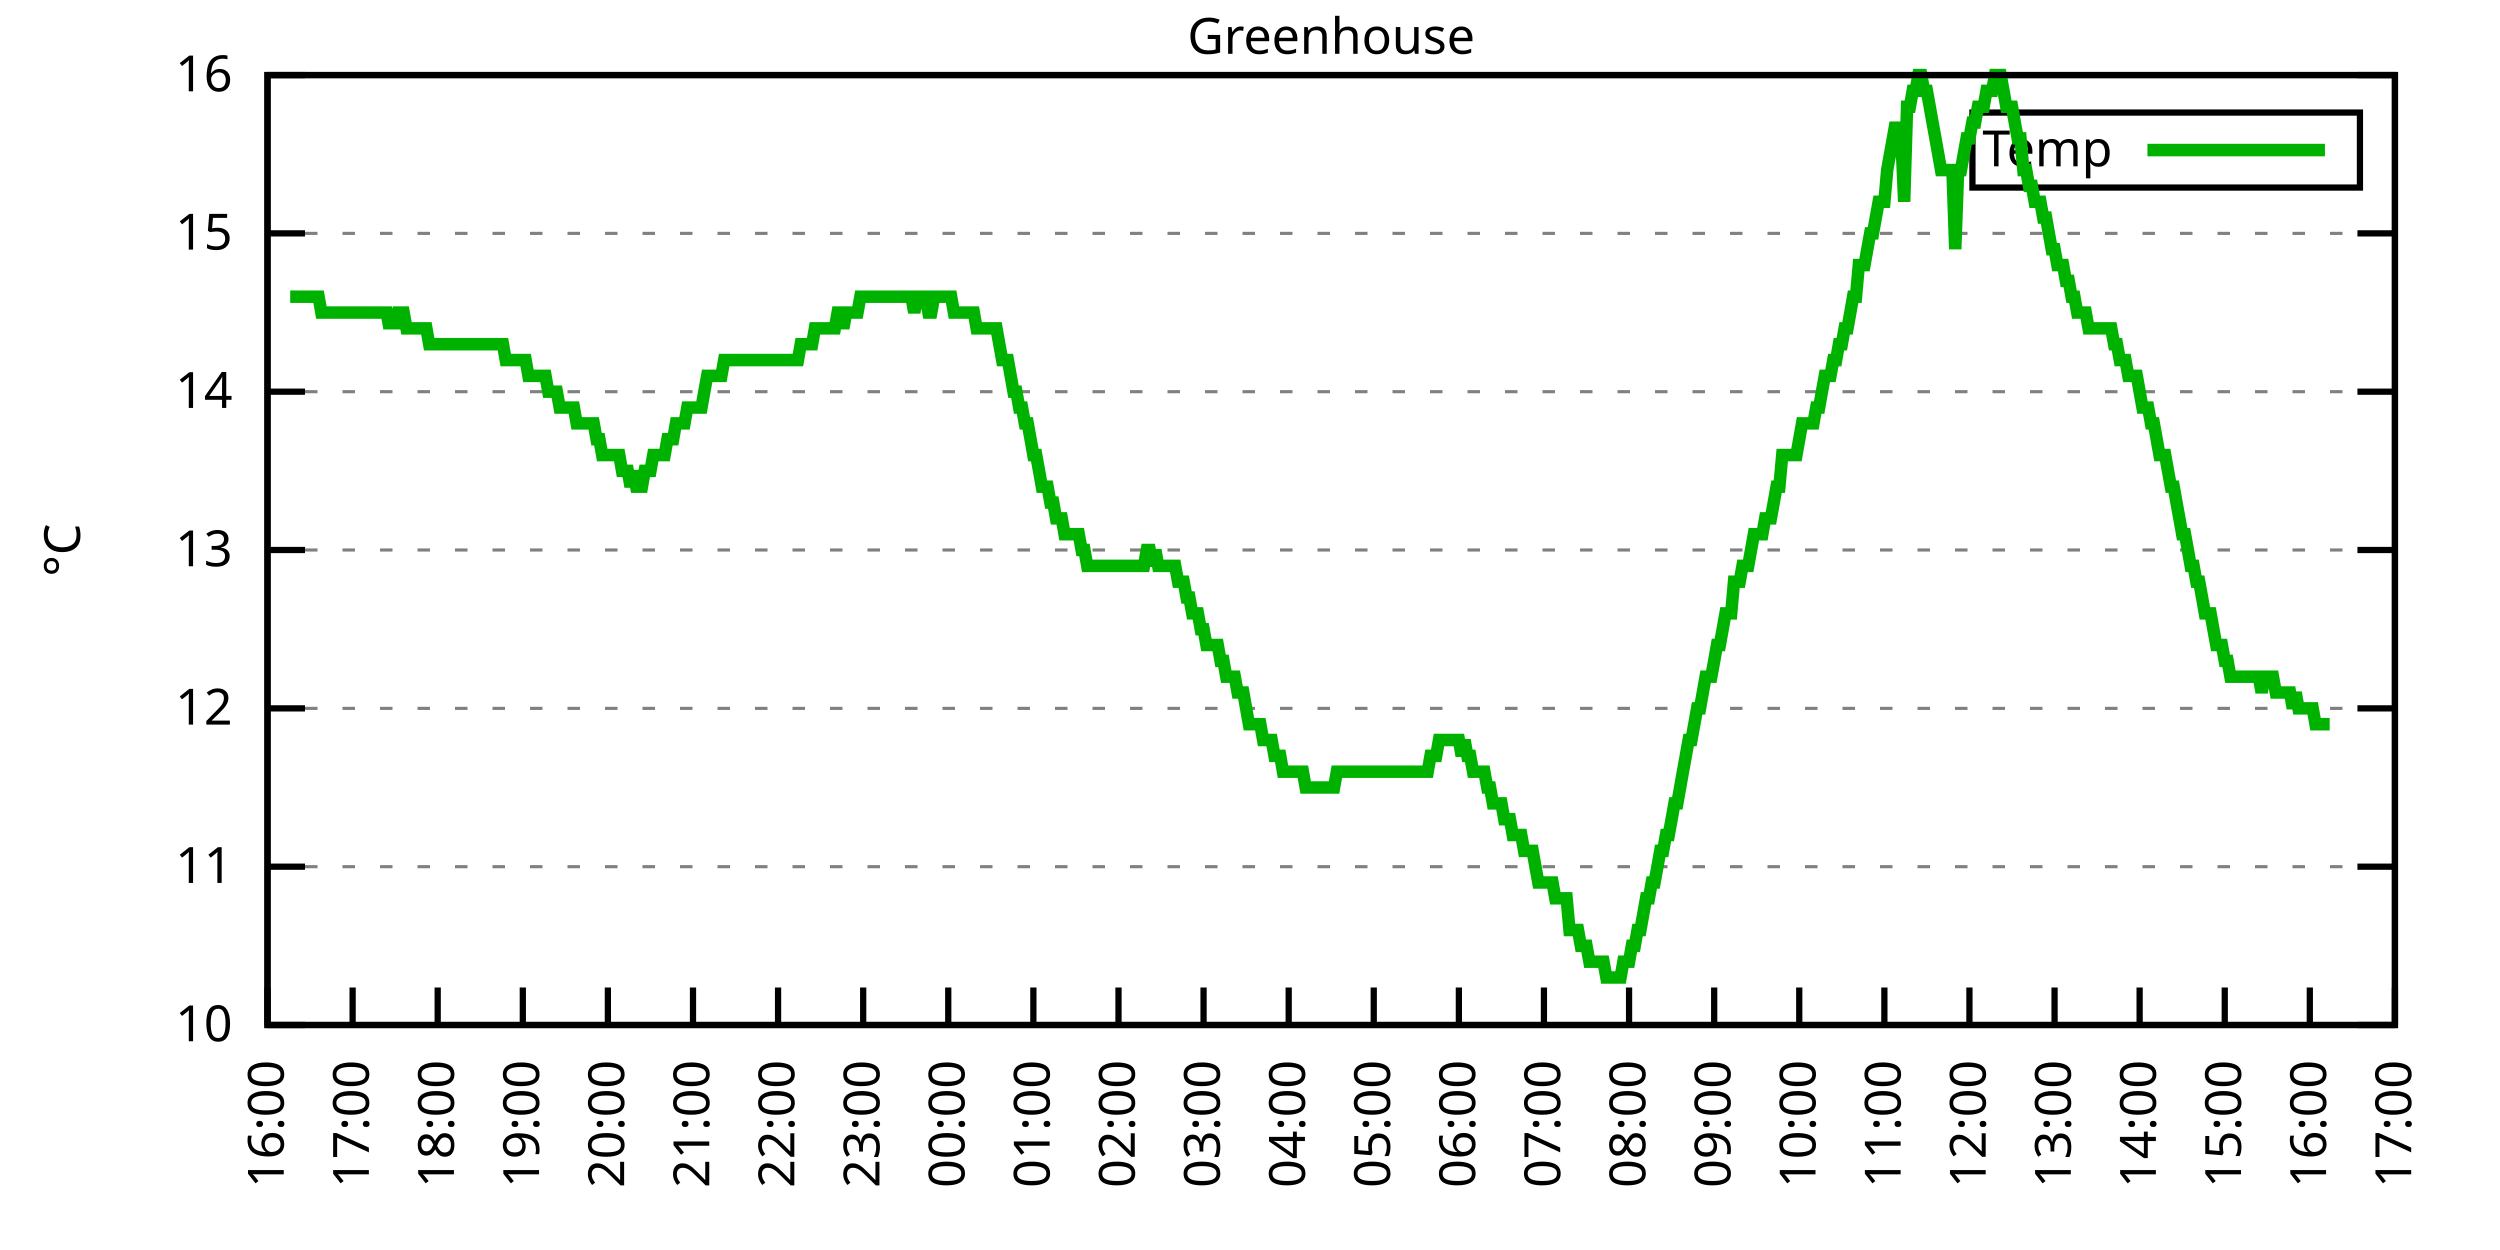
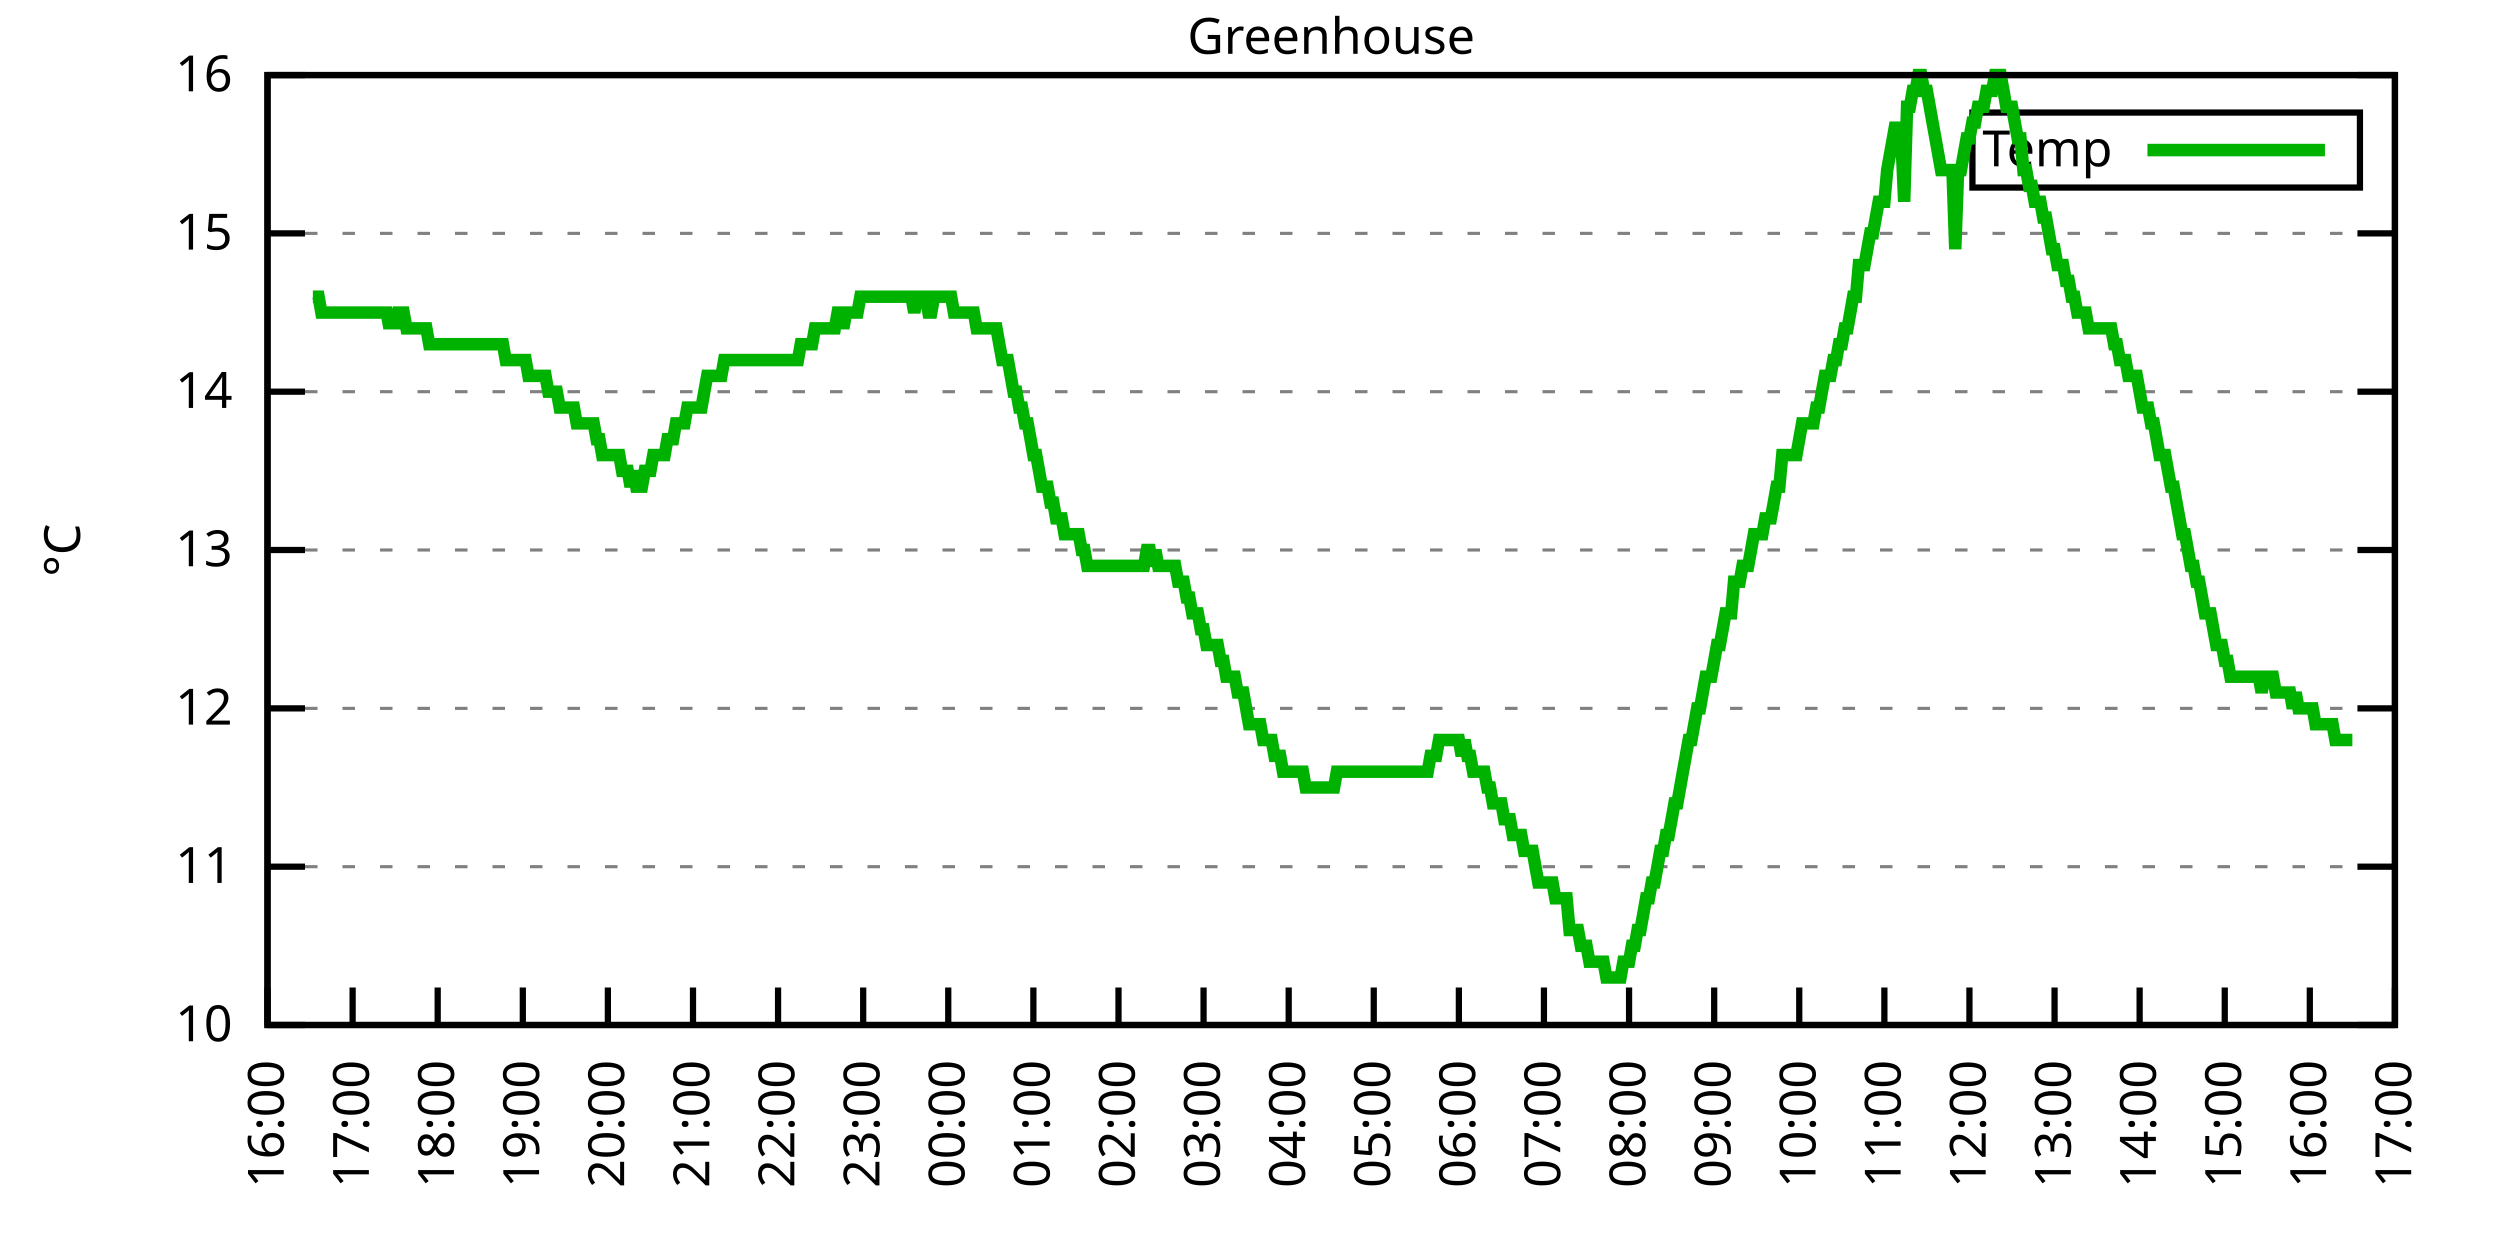
<svg xmlns="http://www.w3.org/2000/svg" xmlns:xlink="http://www.w3.org/1999/xlink" width="400" height="200" viewBox="0 0 400 200">
  <g id="gnuplot_canvas">
    <rect x="0" y="0" width="400" height="200" fill="none" />
    <defs>
      <circle id="gpDot" r="0.5" stroke-width="0.5" stroke="currentColor" />
      <path id="gpPt0" stroke-width="0.333" stroke="currentColor" d="M-1,0 h2 M0,-1 v2" />
      <path id="gpPt1" stroke-width="0.333" stroke="currentColor" d="M-1,-1 L1,1 M1,-1 L-1,1" />
      <path id="gpPt2" stroke-width="0.333" stroke="currentColor" d="M-1,0 L1,0 M0,-1 L0,1 M-1,-1 L1,1 M-1,1 L1,-1" />
      <rect id="gpPt3" stroke-width="0.333" stroke="currentColor" x="-1" y="-1" width="2" height="2" />
      <rect id="gpPt4" stroke-width="0.333" stroke="currentColor" fill="currentColor" x="-1" y="-1" width="2" height="2" />
      <circle id="gpPt5" stroke-width="0.333" stroke="currentColor" cx="0" cy="0" r="1" />
      <use xlink:href="#gpPt5" id="gpPt6" fill="currentColor" stroke="none" />
      <path id="gpPt7" stroke-width="0.333" stroke="currentColor" d="M0,-1.33 L-1.33,0.67 L1.33,0.67 z" />
      <use xlink:href="#gpPt7" id="gpPt8" fill="currentColor" stroke="none" />
      <use xlink:href="#gpPt7" id="gpPt9" stroke="currentColor" transform="rotate(180)" />
      <use xlink:href="#gpPt9" id="gpPt10" fill="currentColor" stroke="none" />
      <use xlink:href="#gpPt3" id="gpPt11" stroke="currentColor" transform="rotate(45)" />
      <use xlink:href="#gpPt11" id="gpPt12" fill="currentColor" stroke="none" />
      <path id="gpPt13" stroke-width="0.333" stroke="currentColor" d="M0,1.330 L1.265,0.411 L0.782,-1.067 L-0.782,-1.076 L-1.265,0.411 z" />
      <use xlink:href="#gpPt13" id="gpPt14" fill="currentColor" stroke="none" />
      <filter id="textbox" filterUnits="objectBoundingBox" x="0" y="0" height="1" width="1">
        <feFlood flood-color="white" flood-opacity="1" result="bgnd" />
        <feComposite in="SourceGraphic" in2="bgnd" operator="atop" />
      </filter>
      <filter id="greybox" filterUnits="objectBoundingBox" x="0" y="0" height="1" width="1">
        <feFlood flood-color="lightgrey" flood-opacity="1" result="grey" />
        <feComposite in="SourceGraphic" in2="grey" operator="atop" />
      </filter>
    </defs>
    <g fill="none" color="white" stroke="currentColor" stroke-width="1.00" stroke-linecap="butt" stroke-linejoin="miter">
</g>
    <g fill="none" color="black" stroke="currentColor" stroke-width="1.00" stroke-linecap="butt" stroke-linejoin="miter">
      <g stroke="none" shape-rendering="crispEdges">
        <polygon fill="rgb(255, 255, 255)" points="42.80,164.00 383.18,164.00 383.18,12.02 42.80,12.02 " />
      </g>
    </g>
    <g fill="none" color="black" stroke="currentColor" stroke-width="1.00" stroke-linecap="butt" stroke-linejoin="miter">
</g>
    <g fill="none" color="black" stroke="black" stroke-width="0.50" stroke-linecap="butt" stroke-linejoin="miter">
</g>
    <g fill="none" color="gray" stroke="currentColor" stroke-width="0.50" stroke-linecap="butt" stroke-linejoin="miter">
      <path stroke="gray" stroke-dasharray="2,4" class="gridline" d="M42.80,164.00 L383.19,164.00  " />
    </g>
    <g fill="none" color="gray" stroke="gray" stroke-width="1.00" stroke-linecap="butt" stroke-linejoin="miter">
</g>
    <g fill="none" color="black" stroke="currentColor" stroke-width="1.00" stroke-linecap="butt" stroke-linejoin="miter">
      <path stroke="black" d="M42.80,164.00 L48.80,164.00 M383.19,164.00 L377.19,164.00  " />
      <g transform="translate(37.20,166.60)" stroke="none" fill="black" font-family="Sans" font-size="8.00" text-anchor="end">
        <text>
          <tspan font-family="Sans"> 10</tspan>
        </text>
      </g>
    </g>
    <g fill="none" color="black" stroke="currentColor" stroke-width="1.00" stroke-linecap="butt" stroke-linejoin="miter">
</g>
    <g fill="none" color="black" stroke="black" stroke-width="0.50" stroke-linecap="butt" stroke-linejoin="miter">
</g>
    <g fill="none" color="gray" stroke="currentColor" stroke-width="0.50" stroke-linecap="butt" stroke-linejoin="miter">
      <path stroke="gray" stroke-dasharray="2,4" class="gridline" d="M42.80,138.67 L383.19,138.67  " />
    </g>
    <g fill="none" color="gray" stroke="gray" stroke-width="1.00" stroke-linecap="butt" stroke-linejoin="miter">
</g>
    <g fill="none" color="black" stroke="currentColor" stroke-width="1.00" stroke-linecap="butt" stroke-linejoin="miter">
      <path stroke="black" d="M42.80,138.67 L48.80,138.67 M383.19,138.67 L377.19,138.67  " />
      <g transform="translate(37.20,141.27)" stroke="none" fill="black" font-family="Sans" font-size="8.00" text-anchor="end">
        <text>
          <tspan font-family="Sans"> 11</tspan>
        </text>
      </g>
    </g>
    <g fill="none" color="black" stroke="currentColor" stroke-width="1.00" stroke-linecap="butt" stroke-linejoin="miter">
</g>
    <g fill="none" color="black" stroke="black" stroke-width="0.50" stroke-linecap="butt" stroke-linejoin="miter">
</g>
    <g fill="none" color="gray" stroke="currentColor" stroke-width="0.50" stroke-linecap="butt" stroke-linejoin="miter">
      <path stroke="gray" stroke-dasharray="2,4" class="gridline" d="M42.80,113.34 L383.19,113.34  " />
    </g>
    <g fill="none" color="gray" stroke="gray" stroke-width="1.00" stroke-linecap="butt" stroke-linejoin="miter">
</g>
    <g fill="none" color="black" stroke="currentColor" stroke-width="1.00" stroke-linecap="butt" stroke-linejoin="miter">
      <path stroke="black" d="M42.80,113.34 L48.80,113.34 M383.19,113.34 L377.19,113.34  " />
      <g transform="translate(37.20,115.94)" stroke="none" fill="black" font-family="Sans" font-size="8.00" text-anchor="end">
        <text>
          <tspan font-family="Sans"> 12</tspan>
        </text>
      </g>
    </g>
    <g fill="none" color="black" stroke="currentColor" stroke-width="1.00" stroke-linecap="butt" stroke-linejoin="miter">
</g>
    <g fill="none" color="black" stroke="black" stroke-width="0.50" stroke-linecap="butt" stroke-linejoin="miter">
</g>
    <g fill="none" color="gray" stroke="currentColor" stroke-width="0.50" stroke-linecap="butt" stroke-linejoin="miter">
      <path stroke="gray" stroke-dasharray="2,4" class="gridline" d="M42.80,88.00 L383.19,88.00  " />
    </g>
    <g fill="none" color="gray" stroke="gray" stroke-width="1.00" stroke-linecap="butt" stroke-linejoin="miter">
</g>
    <g fill="none" color="black" stroke="currentColor" stroke-width="1.00" stroke-linecap="butt" stroke-linejoin="miter">
      <path stroke="black" d="M42.80,88.00 L48.80,88.00 M383.19,88.00 L377.19,88.00  " />
      <g transform="translate(37.20,90.60)" stroke="none" fill="black" font-family="Sans" font-size="8.00" text-anchor="end">
        <text>
          <tspan font-family="Sans"> 13</tspan>
        </text>
      </g>
    </g>
    <g fill="none" color="black" stroke="currentColor" stroke-width="1.00" stroke-linecap="butt" stroke-linejoin="miter">
</g>
    <g fill="none" color="black" stroke="black" stroke-width="0.50" stroke-linecap="butt" stroke-linejoin="miter">
</g>
    <g fill="none" color="gray" stroke="currentColor" stroke-width="0.50" stroke-linecap="butt" stroke-linejoin="miter">
      <path stroke="gray" stroke-dasharray="2,4" class="gridline" d="M42.80,62.67 L383.19,62.67  " />
    </g>
    <g fill="none" color="gray" stroke="gray" stroke-width="1.00" stroke-linecap="butt" stroke-linejoin="miter">
</g>
    <g fill="none" color="black" stroke="currentColor" stroke-width="1.00" stroke-linecap="butt" stroke-linejoin="miter">
      <path stroke="black" d="M42.80,62.67 L48.80,62.67 M383.19,62.67 L377.19,62.67  " />
      <g transform="translate(37.20,65.27)" stroke="none" fill="black" font-family="Sans" font-size="8.00" text-anchor="end">
        <text>
          <tspan font-family="Sans"> 14</tspan>
        </text>
      </g>
    </g>
    <g fill="none" color="black" stroke="currentColor" stroke-width="1.00" stroke-linecap="butt" stroke-linejoin="miter">
</g>
    <g fill="none" color="black" stroke="black" stroke-width="0.50" stroke-linecap="butt" stroke-linejoin="miter">
</g>
    <g fill="none" color="gray" stroke="currentColor" stroke-width="0.50" stroke-linecap="butt" stroke-linejoin="miter">
      <path stroke="gray" stroke-dasharray="2,4" class="gridline" d="M42.80,37.34 L383.19,37.34  " />
    </g>
    <g fill="none" color="gray" stroke="gray" stroke-width="1.00" stroke-linecap="butt" stroke-linejoin="miter">
</g>
    <g fill="none" color="black" stroke="currentColor" stroke-width="1.00" stroke-linecap="butt" stroke-linejoin="miter">
      <path stroke="black" d="M42.80,37.34 L48.80,37.34 M383.19,37.34 L377.19,37.34  " />
      <g transform="translate(37.20,39.94)" stroke="none" fill="black" font-family="Sans" font-size="8.00" text-anchor="end">
        <text>
          <tspan font-family="Sans"> 15</tspan>
        </text>
      </g>
    </g>
    <g fill="none" color="black" stroke="currentColor" stroke-width="1.00" stroke-linecap="butt" stroke-linejoin="miter">
</g>
    <g fill="none" color="black" stroke="black" stroke-width="0.50" stroke-linecap="butt" stroke-linejoin="miter">
</g>
    <g fill="none" color="gray" stroke="currentColor" stroke-width="0.50" stroke-linecap="butt" stroke-linejoin="miter">
      <path stroke="gray" stroke-dasharray="2,4" class="gridline" d="M42.80,12.01 L383.19,12.01  " />
    </g>
    <g fill="none" color="gray" stroke="gray" stroke-width="1.00" stroke-linecap="butt" stroke-linejoin="miter">
</g>
    <g fill="none" color="black" stroke="currentColor" stroke-width="1.00" stroke-linecap="butt" stroke-linejoin="miter">
      <path stroke="black" d="M42.80,12.01 L48.80,12.01 M383.19,12.01 L377.19,12.01  " />
      <g transform="translate(37.20,14.61)" stroke="none" fill="black" font-family="Sans" font-size="8.00" text-anchor="end">
        <text>
          <tspan font-family="Sans"> 16</tspan>
        </text>
      </g>
    </g>
    <g fill="none" color="black" stroke="currentColor" stroke-width="1.00" stroke-linecap="butt" stroke-linejoin="miter">
      <path stroke="black" d="M42.80,164.00 L42.80,158.00  " />
      <g transform="translate(45.40,169.60) rotate(270.00)" stroke="none" fill="black" font-family="Sans" font-size="8.00" text-anchor="end">
        <text>
          <tspan font-family="Sans">16:00</tspan>
        </text>
      </g>
    </g>
    <g fill="none" color="black" stroke="currentColor" stroke-width="1.00" stroke-linecap="butt" stroke-linejoin="miter">
      <path stroke="black" d="M56.42,164.00 L56.42,158.00  " />
      <g transform="translate(59.02,169.60) rotate(270.00)" stroke="none" fill="black" font-family="Sans" font-size="8.00" text-anchor="end">
        <text>
          <tspan font-family="Sans">17:00</tspan>
        </text>
      </g>
    </g>
    <g fill="none" color="black" stroke="currentColor" stroke-width="1.00" stroke-linecap="butt" stroke-linejoin="miter">
      <path stroke="black" d="M70.03,164.00 L70.03,158.00  " />
      <g transform="translate(72.63,169.60) rotate(270.00)" stroke="none" fill="black" font-family="Sans" font-size="8.00" text-anchor="end">
        <text>
          <tspan font-family="Sans">18:00</tspan>
        </text>
      </g>
    </g>
    <g fill="none" color="black" stroke="currentColor" stroke-width="1.00" stroke-linecap="butt" stroke-linejoin="miter">
      <path stroke="black" d="M83.65,164.00 L83.65,158.00  " />
      <g transform="translate(86.25,169.60) rotate(270.00)" stroke="none" fill="black" font-family="Sans" font-size="8.00" text-anchor="end">
        <text>
          <tspan font-family="Sans">19:00</tspan>
        </text>
      </g>
    </g>
    <g fill="none" color="black" stroke="currentColor" stroke-width="1.00" stroke-linecap="butt" stroke-linejoin="miter">
      <path stroke="black" d="M97.26,164.00 L97.26,158.00  " />
      <g transform="translate(99.86,169.60) rotate(270.00)" stroke="none" fill="black" font-family="Sans" font-size="8.00" text-anchor="end">
        <text>
          <tspan font-family="Sans">20:00</tspan>
        </text>
      </g>
    </g>
    <g fill="none" color="black" stroke="currentColor" stroke-width="1.00" stroke-linecap="butt" stroke-linejoin="miter">
      <path stroke="black" d="M110.88,164.00 L110.88,158.00  " />
      <g transform="translate(113.48,169.60) rotate(270.00)" stroke="none" fill="black" font-family="Sans" font-size="8.00" text-anchor="end">
        <text>
          <tspan font-family="Sans">21:00</tspan>
        </text>
      </g>
    </g>
    <g fill="none" color="black" stroke="currentColor" stroke-width="1.00" stroke-linecap="butt" stroke-linejoin="miter">
      <path stroke="black" d="M124.49,164.00 L124.49,158.00  " />
      <g transform="translate(127.09,169.60) rotate(270.00)" stroke="none" fill="black" font-family="Sans" font-size="8.00" text-anchor="end">
        <text>
          <tspan font-family="Sans">22:00</tspan>
        </text>
      </g>
    </g>
    <g fill="none" color="black" stroke="currentColor" stroke-width="1.00" stroke-linecap="butt" stroke-linejoin="miter">
      <path stroke="black" d="M138.11,164.00 L138.11,158.00  " />
      <g transform="translate(140.71,169.60) rotate(270.00)" stroke="none" fill="black" font-family="Sans" font-size="8.00" text-anchor="end">
        <text>
          <tspan font-family="Sans">23:00</tspan>
        </text>
      </g>
    </g>
    <g fill="none" color="black" stroke="currentColor" stroke-width="1.00" stroke-linecap="butt" stroke-linejoin="miter">
      <path stroke="black" d="M151.72,164.00 L151.72,158.00  " />
      <g transform="translate(154.32,169.60) rotate(270.00)" stroke="none" fill="black" font-family="Sans" font-size="8.00" text-anchor="end">
        <text>
          <tspan font-family="Sans">00:00</tspan>
        </text>
      </g>
    </g>
    <g fill="none" color="black" stroke="currentColor" stroke-width="1.00" stroke-linecap="butt" stroke-linejoin="miter">
      <path stroke="black" d="M165.34,164.00 L165.34,158.00  " />
      <g transform="translate(167.94,169.60) rotate(270.00)" stroke="none" fill="black" font-family="Sans" font-size="8.00" text-anchor="end">
        <text>
          <tspan font-family="Sans">01:00</tspan>
        </text>
      </g>
    </g>
    <g fill="none" color="black" stroke="currentColor" stroke-width="1.00" stroke-linecap="butt" stroke-linejoin="miter">
      <path stroke="black" d="M178.96,164.00 L178.96,158.00  " />
      <g transform="translate(181.56,169.60) rotate(270.00)" stroke="none" fill="black" font-family="Sans" font-size="8.00" text-anchor="end">
        <text>
          <tspan font-family="Sans">02:00</tspan>
        </text>
      </g>
    </g>
    <g fill="none" color="black" stroke="currentColor" stroke-width="1.00" stroke-linecap="butt" stroke-linejoin="miter">
      <path stroke="black" d="M192.57,164.00 L192.57,158.00  " />
      <g transform="translate(195.17,169.60) rotate(270.00)" stroke="none" fill="black" font-family="Sans" font-size="8.00" text-anchor="end">
        <text>
          <tspan font-family="Sans">03:00</tspan>
        </text>
      </g>
    </g>
    <g fill="none" color="black" stroke="currentColor" stroke-width="1.00" stroke-linecap="butt" stroke-linejoin="miter">
      <path stroke="black" d="M206.19,164.00 L206.19,158.00  " />
      <g transform="translate(208.79,169.60) rotate(270.00)" stroke="none" fill="black" font-family="Sans" font-size="8.00" text-anchor="end">
        <text>
          <tspan font-family="Sans">04:00</tspan>
        </text>
      </g>
    </g>
    <g fill="none" color="black" stroke="currentColor" stroke-width="1.00" stroke-linecap="butt" stroke-linejoin="miter">
      <path stroke="black" d="M219.80,164.00 L219.80,158.00  " />
      <g transform="translate(222.40,169.60) rotate(270.00)" stroke="none" fill="black" font-family="Sans" font-size="8.00" text-anchor="end">
        <text>
          <tspan font-family="Sans">05:00</tspan>
        </text>
      </g>
    </g>
    <g fill="none" color="black" stroke="currentColor" stroke-width="1.00" stroke-linecap="butt" stroke-linejoin="miter">
      <path stroke="black" d="M233.42,164.00 L233.42,158.00  " />
      <g transform="translate(236.02,169.60) rotate(270.00)" stroke="none" fill="black" font-family="Sans" font-size="8.00" text-anchor="end">
        <text>
          <tspan font-family="Sans">06:00</tspan>
        </text>
      </g>
    </g>
    <g fill="none" color="black" stroke="currentColor" stroke-width="1.00" stroke-linecap="butt" stroke-linejoin="miter">
      <path stroke="black" d="M247.03,164.00 L247.03,158.00  " />
      <g transform="translate(249.63,169.60) rotate(270.00)" stroke="none" fill="black" font-family="Sans" font-size="8.00" text-anchor="end">
        <text>
          <tspan font-family="Sans">07:00</tspan>
        </text>
      </g>
    </g>
    <g fill="none" color="black" stroke="currentColor" stroke-width="1.00" stroke-linecap="butt" stroke-linejoin="miter">
      <path stroke="black" d="M260.65,164.00 L260.65,158.00  " />
      <g transform="translate(263.25,169.60) rotate(270.00)" stroke="none" fill="black" font-family="Sans" font-size="8.00" text-anchor="end">
        <text>
          <tspan font-family="Sans">08:00</tspan>
        </text>
      </g>
    </g>
    <g fill="none" color="black" stroke="currentColor" stroke-width="1.00" stroke-linecap="butt" stroke-linejoin="miter">
      <path stroke="black" d="M274.27,164.00 L274.27,158.00  " />
      <g transform="translate(276.87,169.60) rotate(270.00)" stroke="none" fill="black" font-family="Sans" font-size="8.00" text-anchor="end">
        <text>
          <tspan font-family="Sans">09:00</tspan>
        </text>
      </g>
    </g>
    <g fill="none" color="black" stroke="currentColor" stroke-width="1.00" stroke-linecap="butt" stroke-linejoin="miter">
      <path stroke="black" d="M287.88,164.00 L287.88,158.00  " />
      <g transform="translate(290.48,169.60) rotate(270.00)" stroke="none" fill="black" font-family="Sans" font-size="8.00" text-anchor="end">
        <text>
          <tspan font-family="Sans">10:00</tspan>
        </text>
      </g>
    </g>
    <g fill="none" color="black" stroke="currentColor" stroke-width="1.00" stroke-linecap="butt" stroke-linejoin="miter">
      <path stroke="black" d="M301.50,164.00 L301.50,158.00  " />
      <g transform="translate(304.10,169.60) rotate(270.00)" stroke="none" fill="black" font-family="Sans" font-size="8.00" text-anchor="end">
        <text>
          <tspan font-family="Sans">11:00</tspan>
        </text>
      </g>
    </g>
    <g fill="none" color="black" stroke="currentColor" stroke-width="1.00" stroke-linecap="butt" stroke-linejoin="miter">
      <path stroke="black" d="M315.11,164.00 L315.11,158.00  " />
      <g transform="translate(317.71,169.60) rotate(270.00)" stroke="none" fill="black" font-family="Sans" font-size="8.00" text-anchor="end">
        <text>
          <tspan font-family="Sans">12:00</tspan>
        </text>
      </g>
    </g>
    <g fill="none" color="black" stroke="currentColor" stroke-width="1.00" stroke-linecap="butt" stroke-linejoin="miter">
      <path stroke="black" d="M328.73,164.00 L328.73,158.00  " />
      <g transform="translate(331.33,169.60) rotate(270.00)" stroke="none" fill="black" font-family="Sans" font-size="8.00" text-anchor="end">
        <text>
          <tspan font-family="Sans">13:00</tspan>
        </text>
      </g>
    </g>
    <g fill="none" color="black" stroke="currentColor" stroke-width="1.00" stroke-linecap="butt" stroke-linejoin="miter">
      <path stroke="black" d="M342.34,164.00 L342.34,158.00  " />
      <g transform="translate(344.94,169.60) rotate(270.00)" stroke="none" fill="black" font-family="Sans" font-size="8.00" text-anchor="end">
        <text>
          <tspan font-family="Sans">14:00</tspan>
        </text>
      </g>
    </g>
    <g fill="none" color="black" stroke="currentColor" stroke-width="1.00" stroke-linecap="butt" stroke-linejoin="miter">
      <path stroke="black" d="M355.96,164.00 L355.96,158.00  " />
      <g transform="translate(358.56,169.60) rotate(270.00)" stroke="none" fill="black" font-family="Sans" font-size="8.00" text-anchor="end">
        <text>
          <tspan font-family="Sans">15:00</tspan>
        </text>
      </g>
    </g>
    <g fill="none" color="black" stroke="currentColor" stroke-width="1.00" stroke-linecap="butt" stroke-linejoin="miter">
      <path stroke="black" d="M369.57,164.00 L369.57,158.00  " />
      <g transform="translate(372.17,169.60) rotate(270.00)" stroke="none" fill="black" font-family="Sans" font-size="8.00" text-anchor="end">
        <text>
          <tspan font-family="Sans">16:00</tspan>
        </text>
      </g>
    </g>
    <g fill="none" color="black" stroke="currentColor" stroke-width="1.00" stroke-linecap="butt" stroke-linejoin="miter">
      <path stroke="black" d="M383.19,164.00 L383.19,158.00  " />
      <g transform="translate(385.79,169.60) rotate(270.00)" stroke="none" fill="black" font-family="Sans" font-size="8.00" text-anchor="end">
        <text>
          <tspan font-family="Sans">17:00</tspan>
        </text>
      </g>
    </g>
    <g fill="none" color="black" stroke="currentColor" stroke-width="1.00" stroke-linecap="butt" stroke-linejoin="miter">
</g>
    <g fill="none" color="black" stroke="currentColor" stroke-width="1.00" stroke-linecap="butt" stroke-linejoin="miter">
      <path stroke="black" d="M42.80,12.01 L42.80,164.00 L383.19,164.00 L383.19,12.01 L42.80,12.01 Z  " />
    </g>
    <g fill="none" color="black" stroke="currentColor" stroke-width="1.00" stroke-linecap="butt" stroke-linejoin="miter">
</g>
    <g fill="none" color="black" stroke="currentColor" stroke-width="1.00" stroke-linecap="butt" stroke-linejoin="miter">
      <path stroke="black" d="M315.59,30.01 L315.59,18.01 L377.59,18.01 L377.59,30.01 L315.59,30.01 Z  " />
    </g>
    <g id="Greenhouse_plot_1">
      <g fill="none" color="white" stroke="black" stroke-width="2.00" stroke-linecap="butt" stroke-linejoin="miter">
</g>
      <g fill="none" color="black" stroke="currentColor" stroke-width="2.00" stroke-linecap="butt" stroke-linejoin="miter">
        <g transform="translate(337.99,26.61)" stroke="none" fill="black" font-family="Sans" font-size="8.00" text-anchor="end">
          <text>
            <tspan font-family="Sans">Temp</tspan>
          </text>
        </g>
      </g>
      <g fill="none" color="black" stroke="currentColor" stroke-width="2.00" stroke-linecap="butt" stroke-linejoin="miter">
-         <path stroke="rgb(  0, 178,   0)" d="M343.59,24.01 L371.99,24.01 M46.43,47.47 L46.88,47.47 L47.34,47.47 L47.79,47.47 L48.25,47.47 L48.70,47.47   L49.15,47.47 L49.61,47.47 L50.06,47.47 L50.52,47.47 L50.97,47.47 L51.42,50.01 L51.88,50.01 L52.33,50.01   L52.78,50.01 L53.24,50.01 L53.69,50.01 L54.15,50.01 L54.60,50.01 L55.05,50.01 L55.51,50.01 L55.96,50.01   L56.42,50.01 L56.87,50.01 L57.32,50.01 L57.78,50.01 L58.23,50.01 L58.68,50.01 L59.14,50.01 L59.59,50.01   L60.05,50.01 L60.50,50.01 L60.95,50.01 L61.41,50.01 L61.86,50.01 L62.32,52.54 L62.77,50.01 L63.22,52.54   L63.68,50.01 L64.13,50.01 L64.58,50.01 L65.04,52.54 L65.49,52.54 L65.95,52.54 L66.40,52.54 L66.85,52.54   L67.31,52.54 L67.76,52.54 L68.22,52.54 L68.67,55.07 L69.12,55.07 L69.58,55.07 L70.03,55.07 L70.49,55.07   L70.94,55.07 L71.39,55.07 L71.85,55.07 L72.30,55.07 L72.98,55.07 L73.66,55.07 L74.12,55.07 L74.57,55.07   L75.02,55.07 L75.48,55.07 L75.93,55.07 L76.39,55.07 L76.84,55.07 L77.29,55.07 L77.75,55.07 L78.65,55.07   L79.11,55.07 L79.34,55.07 L80.02,55.07 L80.47,55.07 L80.92,57.61 L81.38,57.61 L81.83,57.61 L82.29,57.61   L82.74,57.61 L83.19,57.61 L83.65,57.61 L84.10,57.61 L84.55,60.14 L85.01,60.14 L85.46,60.14 L85.92,60.14   L86.37,60.14 L86.82,60.14 L87.28,60.14 L87.73,62.67 L88.19,62.67 L88.64,62.67 L89.09,62.67 L89.55,65.21   L90.00,65.21 L90.45,65.21 L90.91,65.21 L91.36,65.21 L91.82,65.21 L92.27,67.74 L92.72,67.74 L93.18,67.74   L93.63,67.74 L94.09,67.74 L94.54,67.74 L94.99,67.74 L95.45,70.27 L95.90,70.27 L96.35,72.81 L96.81,72.81   L97.26,72.81 L97.72,72.81 L98.17,72.81 L98.62,72.81 L99.08,72.81 L99.53,75.34 L99.99,75.34 L100.44,75.34   L100.89,77.87 L101.35,75.34 L101.80,77.87 L102.25,77.87 L102.71,77.87 L103.16,75.34 L103.62,75.34 L104.07,75.34   L104.52,72.81 L104.98,72.81 L105.43,72.81 L105.89,72.81 L106.34,72.81 L106.79,70.27 L107.25,70.27 L107.70,70.27   L108.15,67.74 L108.61,67.74 L109.06,67.74 L109.52,67.74 L109.97,65.21 L110.42,65.21 L110.88,65.21 L111.33,65.21   L111.79,65.21 L112.24,65.21 L112.69,62.67 L113.15,60.14 L113.60,60.14 L114.05,60.14 L114.51,60.14 L114.96,60.14   L115.42,60.14 L115.87,57.61 L116.32,57.61 L116.78,57.61 L117.23,57.61 L117.69,57.61 L118.14,57.61 L118.59,57.61   L119.05,57.61 L119.50,57.61 L119.96,57.61 L120.41,57.61 L120.86,57.61 L121.32,57.61 L121.77,57.61 L122.22,57.61   L122.68,57.61 L123.13,57.61 L123.59,57.61 L124.04,57.61 L124.49,57.61 L124.95,57.61 L125.40,57.61 L125.86,57.61   L126.31,57.61 L126.76,57.61 L127.22,57.61 L127.67,57.61 L128.12,55.07 L128.58,55.07 L129.03,55.07 L129.49,55.07   L129.94,55.07 L130.39,52.54 L130.85,52.54 L131.30,52.54 L131.76,52.54 L132.21,52.54 L132.66,52.54 L133.12,52.54   L133.57,52.54 L134.02,50.01 L134.48,50.01 L134.93,52.54 L135.39,50.01 L135.84,50.01 L136.29,50.01 L136.75,50.01   L137.20,50.01 L137.66,47.47 L138.11,47.47 L138.56,47.47 L139.02,47.47 L139.47,47.47 L139.92,47.47 L140.38,47.47   L140.83,47.47 L141.29,47.47 L141.74,47.47 L142.19,47.47 L142.65,47.47 L143.10,47.47 L143.56,47.47 L144.01,47.47   L144.46,47.47 L144.92,47.47 L145.37,47.47 L145.82,47.47 L146.28,50.01 L146.73,47.47 L147.19,47.47 L147.64,47.47   L148.09,47.47 L148.55,50.01 L149.00,50.01 L149.46,47.47 L149.91,47.47 L150.36,47.47 L150.82,47.47 L151.27,47.47   L151.72,47.47 L152.18,47.47 L152.63,50.01 L153.09,50.01 L153.54,50.01 L153.99,50.01 L154.45,50.01 L154.90,50.01   L155.36,50.01 L155.81,50.01 L156.26,52.54 L156.72,52.54 L157.17,52.54 L157.62,52.54 L158.08,52.54 L158.53,52.54   L158.99,52.54 L159.44,52.54 L159.89,55.07 L160.35,57.61 L160.80,57.61 L161.26,57.61 L161.71,60.14 L162.16,62.67   L162.62,62.67 L163.07,65.21 L163.52,65.21 L163.98,67.74 L164.43,67.74 L164.89,70.27 L165.34,72.81 L165.79,72.81   L166.25,75.34 L166.70,77.87 L167.16,77.87 L167.61,77.87 L168.06,80.41 L168.52,80.41 L168.97,82.94 L169.43,82.94   L169.88,82.94 L170.33,85.47 L170.79,85.47 L171.24,85.47 L171.69,85.47 L172.15,85.47 L172.60,85.47 L173.06,88.00   L173.51,88.00 L173.96,90.54 L174.42,90.54 L174.87,90.54 L175.33,90.54 L175.78,90.54 L176.23,90.54 L176.69,90.54   L177.14,90.54 L177.59,90.54 L178.05,90.54 L178.50,90.54 L178.96,90.54 L179.41,90.54 L179.86,90.54 L180.32,90.54   L180.77,90.54 L181.23,90.54 L181.68,90.54 L182.13,90.54 L182.59,90.54 L183.04,90.54 L183.49,88.00 L183.95,88.00   L184.40,90.54 L184.86,88.00 L185.31,90.54 L185.76,90.54 L186.22,90.54 L186.67,90.54 L187.13,90.54 L187.58,90.54   L188.03,90.54 L188.49,93.07 L188.94,93.07 L189.39,93.07 L189.85,95.60 L190.30,95.60 L190.76,98.14 L191.21,98.14   L191.66,98.14 L192.12,100.67 L192.57,100.67 L193.03,103.20 L193.48,103.20 L193.93,103.20 L194.39,103.20 L194.84,103.20   L195.29,105.74 L195.75,105.74 L196.20,108.27 L196.66,108.27 L197.11,108.27 L197.56,108.27 L198.02,110.80 L198.47,110.80   L198.93,110.80 L199.38,113.34 L199.83,115.87 L200.29,115.87 L200.74,115.87 L201.19,115.87 L201.65,115.87 L202.10,118.40   L202.56,118.40 L203.01,118.40 L203.46,118.40 L203.92,120.94 L204.37,120.94 L204.83,120.94 L205.28,123.47 L205.73,123.47   L206.19,123.47 L206.64,123.47 L207.09,123.47 L207.55,123.47 L208.00,123.47 L208.46,123.47 L208.91,126.00 L209.36,126.00   L209.82,126.00 L210.27,126.00 L210.73,126.00 L211.18,126.00 L211.63,126.00 L212.09,126.00 L212.54,126.00 L213.00,126.00   L213.45,126.00 L213.90,123.47 L214.36,123.47 L214.81,123.47 L215.26,123.47 L215.72,123.47 L216.17,123.47 L216.63,123.47   L217.08,123.47 L217.53,123.47 L217.99,123.47 L218.44,123.47 L218.90,123.47 L219.35,123.47 L219.80,123.47 L220.26,123.47   L220.71,123.47 L221.16,123.47 L221.62,123.47 L222.07,123.47 L222.53,123.47 L222.98,123.47 L223.43,123.47 L223.89,123.47   L224.34,123.47 L224.80,123.47 L225.25,123.47 L225.70,123.47 L226.16,123.47 L226.61,123.47 L227.06,123.47 L227.52,123.47   L227.97,123.47 L228.43,123.47 L228.88,120.94 L229.33,120.94 L229.79,120.94 L230.24,118.40 L230.70,118.40 L231.15,118.40   L231.60,118.40 L232.06,118.40 L232.51,118.40 L232.96,118.40 L233.42,118.40 L233.87,120.94 L234.33,118.40 L234.78,120.94   L235.23,120.94 L235.69,123.47 L236.14,123.47 L236.60,123.47 L237.05,123.47 L237.50,123.47 L237.96,126.00 L238.41,126.00   L238.86,128.54 L239.32,128.54 L239.77,128.54 L240.23,128.54 L240.68,131.07 L241.13,131.07 L241.59,131.07 L242.04,133.60   L242.50,133.60 L242.95,133.60 L243.40,133.60 L243.86,136.14 L244.31,136.14 L244.76,136.14 L245.22,136.14 L245.67,138.67   L246.13,141.20 L246.58,141.20 L247.03,141.20 L247.49,141.20 L247.94,141.20 L248.40,141.20 L248.85,143.73 L249.30,143.73   L249.76,143.73 L250.21,143.73 L250.66,143.73 L251.12,148.80 L251.57,148.80 L252.03,148.80 L252.48,148.80 L252.93,151.33   L253.39,151.33 L253.84,151.33 L254.30,153.87 L254.75,153.87 L255.20,153.87 L255.66,153.87 L256.11,153.87 L256.56,153.87   L257.02,156.40 L257.47,156.40 L257.93,156.40 L258.38,156.40 L258.83,156.40 L259.29,156.40 L259.74,153.87 L260.20,153.87   L260.65,153.87 L261.10,151.33 L261.56,151.33 L262.01,148.80 L262.47,148.80 L262.92,146.27 L263.37,143.73 L263.83,143.73   L264.28,141.20 L264.73,141.20 L265.19,138.67 L265.64,136.14 L266.10,136.14 L266.55,133.60 L267.00,133.60 L267.46,131.07   L267.91,128.54 L268.37,128.54 L268.82,126.00 L269.27,123.47 L269.73,120.94 L270.18,118.40 L270.63,118.40 L271.09,115.87   L271.54,113.34 L272.00,113.34 L272.45,110.80 L272.90,108.27 L273.36,108.27 L273.81,108.27 L274.27,105.74 L274.72,103.20   L275.17,103.20 L275.63,100.67 L276.08,98.14 L276.53,98.14 L276.99,98.14 L277.44,93.07 L277.90,93.07 L278.35,93.07   L278.80,90.54 L279.26,90.54 L279.71,90.54 L280.17,88.00 L280.62,85.47 L281.07,85.47 L281.53,85.47 L281.98,85.47   L282.43,82.94 L282.89,82.94 L283.34,82.94 L283.80,80.41 L284.25,77.87 L284.70,77.87 L285.16,72.81 L285.61,72.81   L286.07,72.81 L286.52,72.81 L286.97,72.81 L287.43,72.81 L287.88,70.27 L288.33,67.74 L288.79,67.74 L289.24,67.74   L289.70,67.74 L290.15,67.74 L290.60,65.21 L291.06,65.21 L291.51,62.67 L291.97,60.14 L292.42,60.14 L292.87,60.14   L293.33,57.61 L293.78,57.61 L294.23,55.07 L294.69,55.07 L295.14,52.54 L295.60,52.54 L296.05,50.01 L296.50,47.47   L296.96,47.47 L297.41,42.41 L297.87,42.41 L298.32,42.41 L298.77,39.87 L299.23,37.34 L299.68,37.34 L300.13,34.81   L300.59,32.28 L301.04,32.28 L301.50,32.28 L301.95,27.21 L302.40,24.68 L302.86,22.14 L303.31,19.61 L303.77,22.14   L304.22,22.14 L304.67,32.28 L305.13,17.08 L305.58,17.08 L306.03,14.54 L306.49,14.54 L306.94,12.01 L307.40,12.01   L307.85,14.54 L308.30,14.54 L308.76,17.08 L309.21,19.61 L309.67,22.14 L310.12,24.68 L310.57,27.21 L311.03,27.21   L311.48,27.21 L311.94,27.21 L312.39,27.21 L312.84,39.87 L313.30,27.21 L313.75,27.21 L314.20,24.68 L314.66,22.14   L315.11,22.14 L315.57,19.61 L316.02,19.61 L316.47,17.08 L316.93,17.08 L317.38,17.08 L317.84,14.54 L318.29,14.54   L318.74,14.54 L319.20,12.01 L319.65,12.01 L320.10,12.01 L320.56,14.54 L321.01,17.08 L321.47,17.08 L321.92,17.08   L322.37,19.61 L322.83,22.14 L323.28,22.14 L323.74,27.21 L324.19,27.21 L324.64,29.74 L325.10,29.74 L325.55,32.28   L326.00,32.28 L326.46,32.28 L326.91,34.81 L327.37,34.81 L327.82,37.34 L328.27,39.87 L328.73,39.87 L329.18,42.41   L329.64,42.41 L330.09,42.41 L330.54,44.94 L331.00,44.94 L331.45,47.47 L331.90,47.47 L332.36,50.01 L332.81,50.01   L333.27,50.01 L333.72,50.01 L334.17,52.54 L334.63,52.54 L335.08,52.54 L335.54,52.54 L335.99,52.54 L336.44,52.54   L336.90,52.54 L337.35,52.54 L337.80,52.54 L338.26,55.07 L338.71,55.07 L339.17,57.61 L339.62,57.61 L340.07,57.61   L340.53,60.14 L340.98,60.14 L341.44,60.14 L341.89,60.14 L342.34,62.67 L342.80,65.21 L343.25,65.21 L343.70,65.21   L344.16,67.74 L344.61,67.74 L345.07,70.27 L345.52,72.81 L345.97,72.81 L346.43,72.81 L346.88,75.34 L347.34,77.87   L347.79,77.87 L348.24,80.41 L348.70,82.94 L349.15,85.47 L349.60,85.47 L350.06,88.00 L350.51,90.54 L350.97,90.54   L351.42,93.07 L351.87,93.07 L352.33,95.60 L352.78,98.14 L353.24,98.14 L353.69,98.14 L354.14,100.67 L354.60,103.20   L355.05,103.20 L355.50,103.20 L355.96,105.74 L356.41,105.74 L356.87,108.27 L357.32,108.27 L357.77,108.27 L358.23,108.27   L358.68,108.27 L359.14,108.27 L359.59,108.27 L360.04,108.27 L360.50,108.27 L360.95,108.27 L361.41,108.27 L361.86,110.80   L362.31,108.27 L362.77,108.27 L363.22,108.27 L363.67,108.27 L364.13,110.80 L364.58,110.80 L365.04,110.80 L365.49,110.80   L365.94,110.80 L366.40,110.80 L366.85,113.34 L367.31,110.80 L367.76,113.34 L368.21,113.34 L368.67,113.34 L369.12,113.34   L369.57,113.34 L370.03,113.34 L370.48,115.87 L370.94,115.87 L371.39,115.87 L371.84,115.87 L372.30,115.87 L372.75,115.87    " />
+         <path stroke="rgb(  0, 178,   0)" d="M343.59,24.01 L371.99,24.01 M50.06,47.47 L50.52,47.47 L50.97,47.47 L51.42,50.01 L51.88,50.01 L52.33,50.01   L52.78,50.01 L53.24,50.01 L53.69,50.01 L54.15,50.01 L54.60,50.01 L55.05,50.01 L55.51,50.01 L55.96,50.01   L56.42,50.01 L56.87,50.01 L57.32,50.01 L57.78,50.01 L58.23,50.01 L58.68,50.01 L59.14,50.01 L59.59,50.01   L60.05,50.01 L60.50,50.01 L60.95,50.01 L61.41,50.01 L61.86,50.01 L62.32,52.54 L62.77,50.01 L63.22,52.54   L63.68,50.01 L64.13,50.01 L64.58,50.01 L65.04,52.54 L65.49,52.54 L65.95,52.54 L66.40,52.54 L66.85,52.54   L67.31,52.54 L67.76,52.54 L68.22,52.54 L68.67,55.07 L69.12,55.07 L69.58,55.07 L70.03,55.07 L70.49,55.07   L70.94,55.07 L71.39,55.07 L71.85,55.07 L72.30,55.07 L72.98,55.07 L73.66,55.07 L74.12,55.07 L74.57,55.07   L75.02,55.07 L75.48,55.07 L75.93,55.07 L76.39,55.07 L76.84,55.07 L77.29,55.07 L77.75,55.07 L78.65,55.07   L79.11,55.07 L79.34,55.07 L80.02,55.07 L80.47,55.07 L80.92,57.61 L81.38,57.61 L81.83,57.61 L82.29,57.61   L82.74,57.61 L83.19,57.61 L83.65,57.61 L84.10,57.61 L84.55,60.14 L85.01,60.14 L85.46,60.14 L85.92,60.14   L86.37,60.14 L86.82,60.14 L87.28,60.14 L87.73,62.67 L88.19,62.67 L88.64,62.67 L89.09,62.67 L89.55,65.21   L90.00,65.21 L90.45,65.21 L90.91,65.21 L91.36,65.21 L91.82,65.21 L92.27,67.74 L92.72,67.74 L93.18,67.74   L93.63,67.74 L94.09,67.74 L94.54,67.74 L94.99,67.74 L95.45,70.27 L95.90,70.27 L96.35,72.81 L96.81,72.81   L97.26,72.81 L97.72,72.81 L98.17,72.81 L98.62,72.81 L99.08,72.81 L99.53,75.34 L99.99,75.34 L100.44,75.34   L100.89,77.87 L101.35,75.34 L101.80,77.87 L102.25,77.87 L102.71,77.87 L103.16,75.34 L103.62,75.34 L104.07,75.34   L104.52,72.81 L104.98,72.81 L105.43,72.81 L105.89,72.81 L106.34,72.81 L106.79,70.27 L107.25,70.27 L107.70,70.27   L108.15,67.74 L108.61,67.74 L109.06,67.74 L109.52,67.74 L109.97,65.21 L110.42,65.21 L110.88,65.21 L111.33,65.21   L111.79,65.21 L112.24,65.21 L112.69,62.67 L113.15,60.14 L113.60,60.14 L114.05,60.14 L114.51,60.14 L114.96,60.14   L115.42,60.14 L115.87,57.61 L116.32,57.61 L116.78,57.61 L117.23,57.61 L117.69,57.61 L118.14,57.61 L118.59,57.61   L119.05,57.61 L119.50,57.61 L119.96,57.61 L120.41,57.61 L120.86,57.61 L121.32,57.61 L121.77,57.61 L122.22,57.61   L122.68,57.61 L123.13,57.61 L123.59,57.61 L124.04,57.61 L124.49,57.61 L124.95,57.61 L125.40,57.61 L125.86,57.61   L126.31,57.61 L126.76,57.61 L127.22,57.61 L127.67,57.61 L128.12,55.07 L128.58,55.07 L129.03,55.07 L129.49,55.07   L129.94,55.07 L130.39,52.54 L130.85,52.54 L131.30,52.54 L131.76,52.54 L132.21,52.54 L132.66,52.54 L133.12,52.54   L133.57,52.54 L134.02,50.01 L134.48,50.01 L134.93,52.54 L135.39,50.01 L135.84,50.01 L136.29,50.01 L136.75,50.01   L137.20,50.01 L137.66,47.47 L138.11,47.47 L138.56,47.47 L139.02,47.47 L139.47,47.47 L139.92,47.47 L140.38,47.47   L140.83,47.47 L141.29,47.47 L141.74,47.47 L142.19,47.47 L142.65,47.47 L143.10,47.47 L143.56,47.47 L144.01,47.47   L144.46,47.47 L144.92,47.47 L145.37,47.47 L145.82,47.47 L146.28,50.01 L146.73,47.47 L147.19,47.47 L147.64,47.47   L148.09,47.47 L148.55,50.01 L149.00,50.01 L149.46,47.47 L149.91,47.47 L150.36,47.47 L150.82,47.47 L151.27,47.47   L151.72,47.47 L152.18,47.47 L152.63,50.01 L153.09,50.01 L153.54,50.01 L153.99,50.01 L154.45,50.01 L154.90,50.01   L155.36,50.01 L155.81,50.01 L156.26,52.54 L156.72,52.54 L157.17,52.54 L157.62,52.54 L158.08,52.54 L158.53,52.54   L158.99,52.54 L159.44,52.54 L159.89,55.07 L160.35,57.61 L160.80,57.61 L161.26,57.61 L161.71,60.14 L162.16,62.67   L162.62,62.67 L163.07,65.21 L163.52,65.21 L163.98,67.74 L164.43,67.74 L164.89,70.27 L165.34,72.81 L165.79,72.81   L166.25,75.34 L166.70,77.87 L167.16,77.87 L167.61,77.87 L168.06,80.41 L168.52,80.41 L168.97,82.94 L169.43,82.94   L169.88,82.94 L170.33,85.47 L170.79,85.47 L171.24,85.47 L171.69,85.47 L172.15,85.47 L172.60,85.47 L173.06,88.00   L173.51,88.00 L173.96,90.54 L174.42,90.54 L174.87,90.54 L175.33,90.54 L175.78,90.54 L176.23,90.54 L176.69,90.54   L177.14,90.54 L177.59,90.54 L178.05,90.54 L178.50,90.54 L178.96,90.54 L179.41,90.54 L179.86,90.54 L180.32,90.54   L180.77,90.54 L181.23,90.54 L181.68,90.54 L182.13,90.54 L182.59,90.54 L183.04,90.54 L183.49,88.00 L183.95,88.00   L184.40,90.54 L184.86,88.00 L185.31,90.54 L185.76,90.54 L186.22,90.54 L186.67,90.54 L187.13,90.54 L187.58,90.54   L188.03,90.54 L188.49,93.07 L188.94,93.07 L189.39,93.07 L189.85,95.60 L190.30,95.60 L190.76,98.14 L191.21,98.14   L191.66,98.14 L192.12,100.67 L192.57,100.67 L193.03,103.20 L193.48,103.20 L193.93,103.20 L194.39,103.20 L194.84,103.20   L195.29,105.74 L195.75,105.74 L196.20,108.27 L196.66,108.27 L197.11,108.27 L197.56,108.27 L198.02,110.80 L198.47,110.80   L198.93,110.80 L199.38,113.34 L199.83,115.87 L200.29,115.87 L200.74,115.87 L201.19,115.87 L201.65,115.87 L202.10,118.40   L202.56,118.40 L203.01,118.40 L203.46,118.40 L203.92,120.94 L204.37,120.94 L204.83,120.94 L205.28,123.47 L205.73,123.47   L206.19,123.47 L206.64,123.47 L207.09,123.47 L207.55,123.47 L208.00,123.47 L208.46,123.47 L208.91,126.00 L209.36,126.00   L209.82,126.00 L210.27,126.00 L210.73,126.00 L211.18,126.00 L211.63,126.00 L212.09,126.00 L212.54,126.00 L213.00,126.00   L213.45,126.00 L213.90,123.47 L214.36,123.47 L214.81,123.47 L215.26,123.47 L215.72,123.47 L216.17,123.47 L216.63,123.47   L217.08,123.47 L217.53,123.47 L217.99,123.47 L218.44,123.47 L218.90,123.47 L219.35,123.47 L219.80,123.47 L220.26,123.47   L220.71,123.47 L221.16,123.47 L221.62,123.47 L222.07,123.47 L222.53,123.47 L222.98,123.47 L223.43,123.47 L223.89,123.47   L224.34,123.47 L224.80,123.47 L225.25,123.47 L225.70,123.47 L226.16,123.47 L226.61,123.47 L227.06,123.47 L227.52,123.47   L227.97,123.47 L228.43,123.47 L228.88,120.94 L229.33,120.94 L229.79,120.94 L230.24,118.40 L230.70,118.40 L231.15,118.40   L231.60,118.40 L232.06,118.40 L232.51,118.40 L232.96,118.40 L233.42,118.40 L233.87,120.94 L234.33,118.40 L234.78,120.94   L235.23,120.94 L235.69,123.47 L236.14,123.47 L236.60,123.47 L237.05,123.47 L237.50,123.47 L237.96,126.00 L238.41,126.00   L238.86,128.54 L239.32,128.54 L239.77,128.54 L240.23,128.54 L240.68,131.07 L241.13,131.07 L241.59,131.07 L242.04,133.60   L242.50,133.60 L242.95,133.60 L243.40,133.60 L243.86,136.14 L244.31,136.14 L244.76,136.14 L245.22,136.14 L245.67,138.67   L246.13,141.20 L246.58,141.20 L247.03,141.20 L247.49,141.20 L247.94,141.20 L248.40,141.20 L248.85,143.73 L249.30,143.73   L249.76,143.73 L250.21,143.73 L250.66,143.73 L251.12,148.80 L251.57,148.80 L252.03,148.80 L252.48,148.80 L252.93,151.33   L253.39,151.33 L253.84,151.33 L254.30,153.87 L254.75,153.87 L255.20,153.87 L255.66,153.87 L256.11,153.87 L256.56,153.87   L257.02,156.40 L257.47,156.40 L257.93,156.40 L258.38,156.40 L258.83,156.40 L259.29,156.40 L259.74,153.87 L260.20,153.87   L260.65,153.87 L261.10,151.33 L261.56,151.33 L262.01,148.80 L262.47,148.80 L262.92,146.27 L263.37,143.73 L263.83,143.73   L264.28,141.20 L264.73,141.20 L265.19,138.67 L265.64,136.14 L266.10,136.14 L266.55,133.60 L267.00,133.60 L267.46,131.07   L267.91,128.54 L268.37,128.54 L268.82,126.00 L269.27,123.47 L269.73,120.94 L270.18,118.40 L270.63,118.40 L271.09,115.87   L271.54,113.34 L272.00,113.34 L272.45,110.80 L272.90,108.27 L273.36,108.27 L273.81,108.27 L274.27,105.74 L274.72,103.20   L275.17,103.20 L275.63,100.67 L276.08,98.14 L276.53,98.14 L276.99,98.14 L277.44,93.07 L277.90,93.07 L278.35,93.07   L278.80,90.54 L279.26,90.54 L279.71,90.54 L280.17,88.00 L280.62,85.47 L281.07,85.47 L281.53,85.47 L281.98,85.47   L282.43,82.94 L282.89,82.94 L283.34,82.94 L283.80,80.41 L284.25,77.87 L284.70,77.87 L285.16,72.81 L285.61,72.81   L286.07,72.81 L286.52,72.81 L286.97,72.81 L287.43,72.81 L287.88,70.27 L288.33,67.74 L288.79,67.74 L289.24,67.74   L289.70,67.74 L290.15,67.74 L290.60,65.21 L291.06,65.21 L291.51,62.67 L291.97,60.14 L292.42,60.14 L292.87,60.14   L293.33,57.61 L293.78,57.61 L294.23,55.07 L294.69,55.07 L295.14,52.54 L295.60,52.54 L296.05,50.01 L296.50,47.47   L296.96,47.47 L297.41,42.41 L297.87,42.41 L298.32,42.41 L298.77,39.87 L299.23,37.34 L299.68,37.34 L300.13,34.81   L300.59,32.28 L301.04,32.28 L301.50,32.28 L301.95,27.21 L302.40,24.68 L302.86,22.14 L303.31,19.61 L303.77,22.14   L304.22,22.14 L304.67,32.28 L305.13,17.08 L305.58,17.08 L306.03,14.54 L306.49,14.54 L306.94,12.01 L307.40,12.01   L307.85,14.54 L308.30,14.54 L308.76,17.08 L309.21,19.61 L309.67,22.14 L310.12,24.68 L310.57,27.21 L311.03,27.21   L311.48,27.21 L311.94,27.21 L312.39,27.21 L312.84,39.87 L313.30,27.21 L313.75,27.21 L314.20,24.68 L314.66,22.14   L315.11,22.14 L315.57,19.61 L316.02,19.61 L316.47,17.08 L316.93,17.08 L317.38,17.08 L317.84,14.54 L318.29,14.54   L318.74,14.54 L319.20,12.01 L319.65,12.01 L320.10,12.01 L320.56,14.54 L321.01,17.08 L321.47,17.08 L321.92,17.08   L322.37,19.61 L322.83,22.14 L323.28,22.14 L323.74,27.21 L324.19,27.21 L324.64,29.74 L325.10,29.74 L325.55,32.28   L326.00,32.28 L326.46,32.28 L326.91,34.81 L327.37,34.81 L327.82,37.34 L328.27,39.87 L328.73,39.87 L329.18,42.41   L329.64,42.41 L330.09,42.41 L330.54,44.94 L331.00,44.94 L331.45,47.47 L331.90,47.47 L332.36,50.01 L332.81,50.01   L333.27,50.01 L333.72,50.01 L334.17,52.54 L334.63,52.54 L335.08,52.54 L335.54,52.54 L335.99,52.54 L336.44,52.54   L336.90,52.54 L337.35,52.54 L337.80,52.54 L338.26,55.07 L338.71,55.07 L339.17,57.61 L339.62,57.61 L340.07,57.61   L340.53,60.14 L340.98,60.14 L341.44,60.14 L341.89,60.14 L342.34,62.67 L342.80,65.21 L343.25,65.21 L343.70,65.21   L344.16,67.74 L344.61,67.74 L345.07,70.27 L345.52,72.81 L345.97,72.81 L346.43,72.81 L346.88,75.34 L347.34,77.87   L347.79,77.87 L348.24,80.41 L348.70,82.94 L349.15,85.47 L349.60,85.47 L350.06,88.00 L350.51,90.54 L350.97,90.54   L351.42,93.07 L351.87,93.07 L352.33,95.60 L352.78,98.14 L353.24,98.14 L353.69,98.14 L354.14,100.67 L354.60,103.20   L355.05,103.20 L355.50,103.20 L355.96,105.74 L356.41,105.74 L356.87,108.27 L357.32,108.27 L357.77,108.27 L358.23,108.27   L358.68,108.27 L359.14,108.27 L359.59,108.27 L360.04,108.27 L360.50,108.27 L360.95,108.27 L361.41,108.27 L361.86,110.80   L362.31,108.27 L362.77,108.27 L363.22,108.27 L363.67,108.27 L364.13,110.80 L364.58,110.80 L365.04,110.80 L365.49,110.80   L365.94,110.80 L366.40,110.80 L366.85,113.34 L367.31,110.80 L367.76,113.34 L368.21,113.34 L368.67,113.34 L369.12,113.34   L369.57,113.34 L370.03,113.34 L370.48,115.87 L370.94,115.87 L371.39,115.87 L371.84,115.87 L372.30,115.87 L372.75,115.87   L373.21,115.87 L373.66,118.40 L374.11,118.40 L374.57,118.40 L375.02,118.40 L375.47,118.40 L375.93,118.40 L376.38,118.40    " />
      </g>
    </g>
    <g fill="none" color="black" stroke="currentColor" stroke-width="2.00" stroke-linecap="butt" stroke-linejoin="miter">
</g>
    <g fill="none" color="black" stroke="black" stroke-width="1.00" stroke-linecap="butt" stroke-linejoin="miter">
</g>
    <g fill="none" color="black" stroke="currentColor" stroke-width="1.00" stroke-linecap="butt" stroke-linejoin="miter">
      <path stroke="black" d="M42.80,12.01 L42.80,164.00 L383.19,164.00 L383.19,12.01 L42.80,12.01 Z  " />
      <g transform="translate(12.80,88.01) rotate(270.00)" stroke="none" fill="black" font-family="Sans" font-size="8.00" text-anchor="middle">
        <text>
          <tspan font-family="Sans">°C</tspan>
        </text>
      </g>
    </g>
    <g fill="none" color="black" stroke="currentColor" stroke-width="1.00" stroke-linecap="butt" stroke-linejoin="miter">
</g>
    <g fill="none" color="black" stroke="currentColor" stroke-width="1.00" stroke-linecap="butt" stroke-linejoin="miter">
      <g transform="translate(212.99,8.61)" stroke="none" fill="black" font-family="Sans" font-size="8.00" text-anchor="middle">
        <text>
          <tspan font-family="Sans">Greenhouse</tspan>
        </text>
      </g>
    </g>
    <g fill="none" color="black" stroke="currentColor" stroke-width="1.00" stroke-linecap="butt" stroke-linejoin="miter">
</g>
  </g>
</svg>
